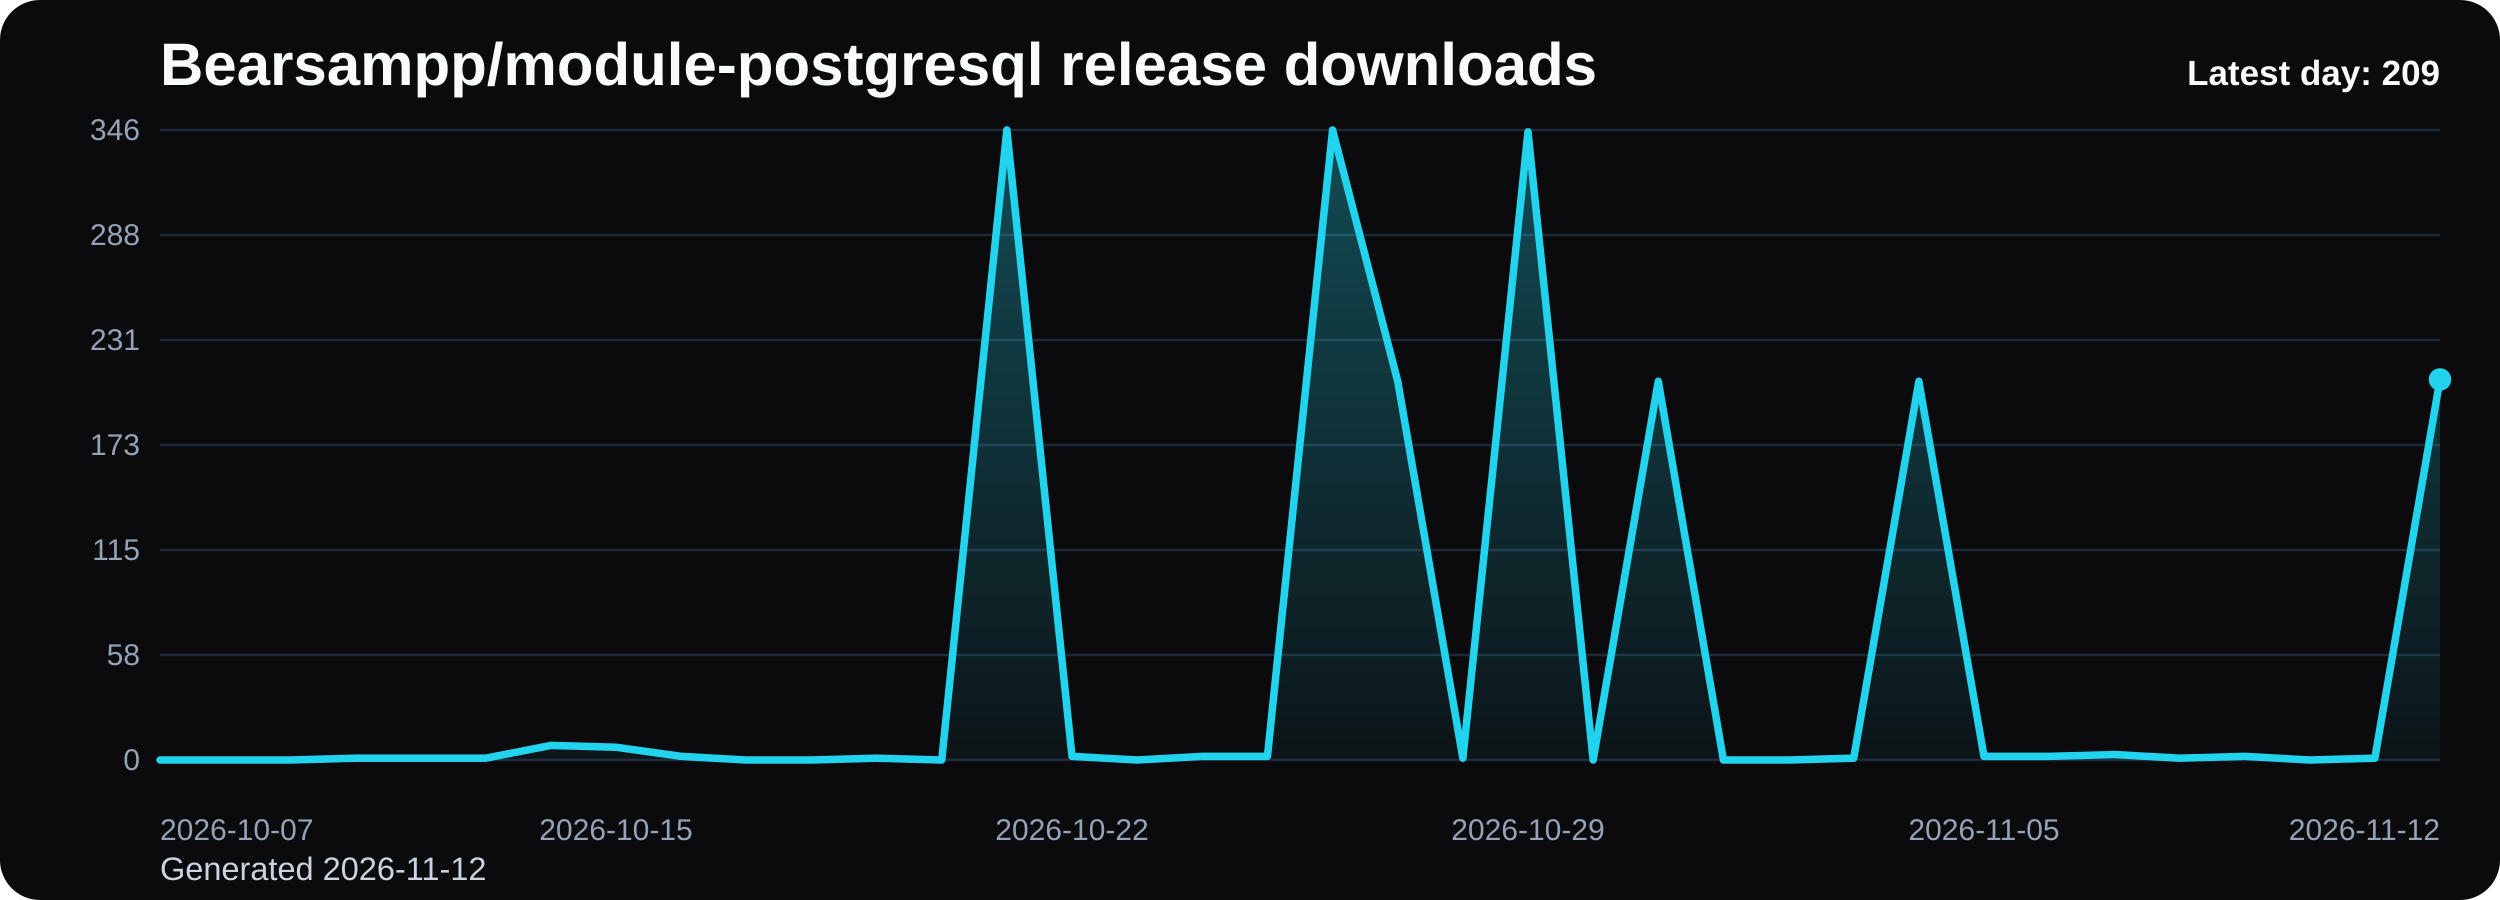
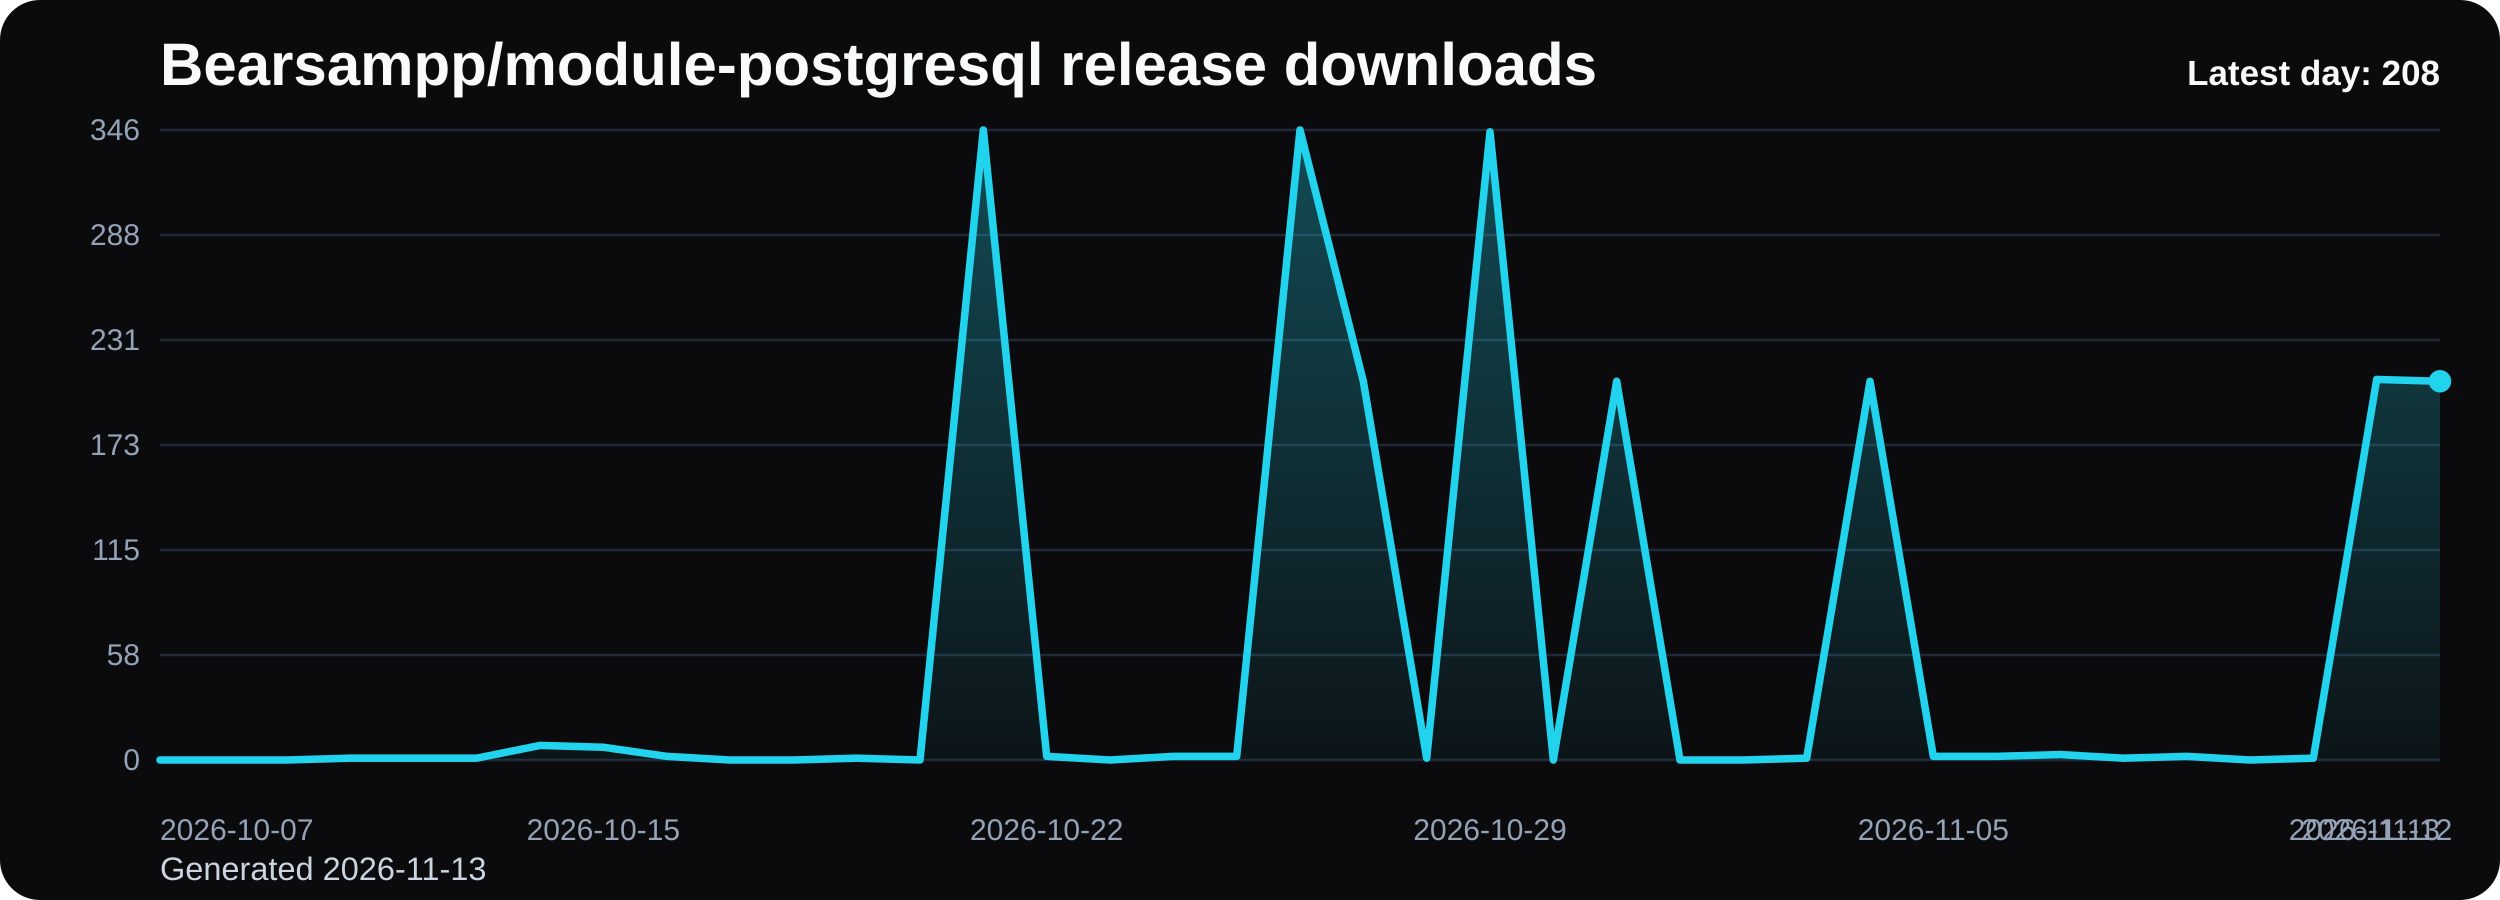
<svg xmlns="http://www.w3.org/2000/svg" viewBox="0 0 1000 360" role="img" aria-label="Bearsampp/module-postgresql release downloads chart">
  <defs>
    <linearGradient id="fill-daily-black" x1="0" y1="0" x2="0" y2="1">
      <stop offset="0%" stop-color="#22d3ee" stop-opacity="0.32" />
      <stop offset="100%" stop-color="#22d3ee" stop-opacity="0.05" />
    </linearGradient>
    <style>
      .bg { fill: #0b0b0d; }
      .title { font: 700 24px Arial, sans-serif; fill: #f8fafc; }
      .sub { font: 400 13px Arial, sans-serif; fill: #cbd5e1; }
      .grid { stroke: #1f2937; stroke-width: 1; }
      .axis { font: 400 12px Arial, sans-serif; fill: #94a3b8; }
      .line { fill: none; stroke: #22d3ee; stroke-width: 3; stroke-linecap: round; stroke-linejoin: round; }
      .dot { fill: #22d3ee; }
      .value { font: 600 11px Arial, sans-serif; fill: #cbd5e1; }
      .latest { font: 700 14px Arial, sans-serif; fill: #f8fafc; }
    </style>
  </defs>
  <rect class="bg" x="0" y="0" width="1000" height="360" rx="16" />
  <text class="title" x="64" y="34">Bearsampp/module-postgresql release downloads</text>
-   <text class="sub" x="64" y="352">Generated 2026-11-12</text>
+   <text class="sub" x="64" y="352">Generated 2026-11-13</text>
  <line x1="64" y1="52.00" x2="976" y2="52.00" class="grid" />
  <text x="56" y="56.00" text-anchor="end" class="axis">346</text>
  <line x1="64" y1="94.00" x2="976" y2="94.00" class="grid" />
  <text x="56" y="98.00" text-anchor="end" class="axis">288</text>
  <line x1="64" y1="136.00" x2="976" y2="136.00" class="grid" />
  <text x="56" y="140.00" text-anchor="end" class="axis">231</text>
  <line x1="64" y1="178.00" x2="976" y2="178.00" class="grid" />
  <text x="56" y="182.00" text-anchor="end" class="axis">173</text>
  <line x1="64" y1="220.00" x2="976" y2="220.00" class="grid" />
  <text x="56" y="224.00" text-anchor="end" class="axis">115</text>
  <line x1="64" y1="262.00" x2="976" y2="262.00" class="grid" />
  <text x="56" y="266.00" text-anchor="end" class="axis">58</text>
  <line x1="64" y1="304.00" x2="976" y2="304.00" class="grid" />
  <text x="56" y="308.00" text-anchor="end" class="axis">0</text>
-   <path d="M 64.00 304 L 64.00 304.00 L 90.06 304.00 L 116.11 304.00 L 142.17 303.27 L 168.23 303.27 L 194.29 303.27 L 220.34 298.17 L 246.40 298.90 L 272.46 302.54 L 298.51 304.00 L 324.57 304.00 L 350.63 303.27 L 376.69 304.00 L 402.74 52.00 L 428.80 302.54 L 454.86 304.00 L 480.91 302.54 L 506.97 302.54 L 533.03 52.00 L 559.09 152.51 L 585.14 303.27 L 611.20 52.73 L 637.26 304.00 L 663.31 152.51 L 689.37 304.00 L 715.43 304.00 L 741.49 303.27 L 767.54 152.51 L 793.60 302.54 L 819.66 302.54 L 845.71 301.82 L 871.77 303.27 L 897.83 302.54 L 923.89 304.00 L 949.94 303.27 L 976.00 151.78 L 976.00 304 Z" fill="url(#fill-daily-black)" />
-   <polyline class="line" points="64.00,304.00 90.06,304.00 116.11,304.00 142.17,303.27 168.23,303.27 194.29,303.27 220.34,298.17 246.40,298.90 272.46,302.54 298.51,304.00 324.57,304.00 350.63,303.27 376.69,304.00 402.74,52.00 428.80,302.54 454.86,304.00 480.91,302.54 506.97,302.54 533.03,52.00 559.09,152.51 585.14,303.27 611.20,52.73 637.26,304.00 663.31,152.51 689.37,304.00 715.43,304.00 741.49,303.27 767.54,152.51 793.60,302.54 819.66,302.54 845.71,301.82 871.77,303.27 897.83,302.54 923.89,304.00 949.94,303.27 976.00,151.78" />
-   <circle class="dot" cx="976.00" cy="151.78" r="4.5" />
+   <path d="M 64.00 304 L 64.00 304.00 L 89.33 304.00 L 114.67 304.00 L 140.00 303.27 L 165.33 303.27 L 190.67 303.27 L 216.00 298.17 L 241.33 298.90 L 266.67 302.54 L 292.00 304.00 L 317.33 304.00 L 342.67 303.27 L 368.00 304.00 L 393.33 52.00 L 418.67 302.54 L 444.00 304.00 L 469.33 302.54 L 494.67 302.54 L 520.00 52.00 L 545.33 152.51 L 570.67 303.27 L 596.00 52.73 L 621.33 304.00 L 646.67 152.51 L 672.00 304.00 L 697.33 304.00 L 722.67 303.27 L 748.00 152.51 L 773.33 302.54 L 798.67 302.54 L 824.00 301.82 L 849.33 303.27 L 874.67 302.54 L 900.00 304.00 L 925.33 303.27 L 950.67 151.78 L 976.00 152.51 L 976.00 304 Z" fill="url(#fill-daily-black)" />
+   <polyline class="line" points="64.00,304.00 89.33,304.00 114.67,304.00 140.00,303.27 165.33,303.27 190.67,303.27 216.00,298.17 241.33,298.90 266.67,302.54 292.00,304.00 317.33,304.00 342.67,303.27 368.00,304.00 393.33,52.00 418.67,302.54 444.00,304.00 469.33,302.54 494.67,302.54 520.00,52.00 545.33,152.51 570.67,303.27 596.00,52.73 621.33,304.00 646.67,152.51 672.00,304.00 697.33,304.00 722.67,303.27 748.00,152.51 773.33,302.54 798.67,302.54 824.00,301.82 849.33,303.27 874.67,302.54 900.00,304.00 925.33,303.27 950.67,151.78 976.00,152.51" />
+   <circle class="dot" cx="976.00" cy="152.51" r="4.5" />
  <text class="axis" x="64.00" y="336" text-anchor="start">2026-10-07</text>
-   <text class="axis" x="246.40" y="336" text-anchor="middle">2026-10-15</text>
-   <text class="axis" x="428.80" y="336" text-anchor="middle">2026-10-22</text>
-   <text class="axis" x="611.20" y="336" text-anchor="middle">2026-10-29</text>
-   <text class="axis" x="793.60" y="336" text-anchor="middle">2026-11-05</text>
-   <text class="axis" x="976.00" y="336" text-anchor="end">2026-11-12</text>
-   <text class="latest" x="976" y="34" text-anchor="end">Latest day: 209</text>
+   <text class="axis" x="241.33" y="336" text-anchor="middle">2026-10-15</text>
+   <text class="axis" x="418.67" y="336" text-anchor="middle">2026-10-22</text>
+   <text class="axis" x="596.00" y="336" text-anchor="middle">2026-10-29</text>
+   <text class="axis" x="773.33" y="336" text-anchor="middle">2026-11-05</text>
+   <text class="axis" x="950.67" y="336" text-anchor="middle">2026-11-12</text>
+   <text class="axis" x="976.00" y="336" text-anchor="end">2026-11-13</text>
+   <text class="latest" x="976" y="34" text-anchor="end">Latest day: 208</text>
</svg>
